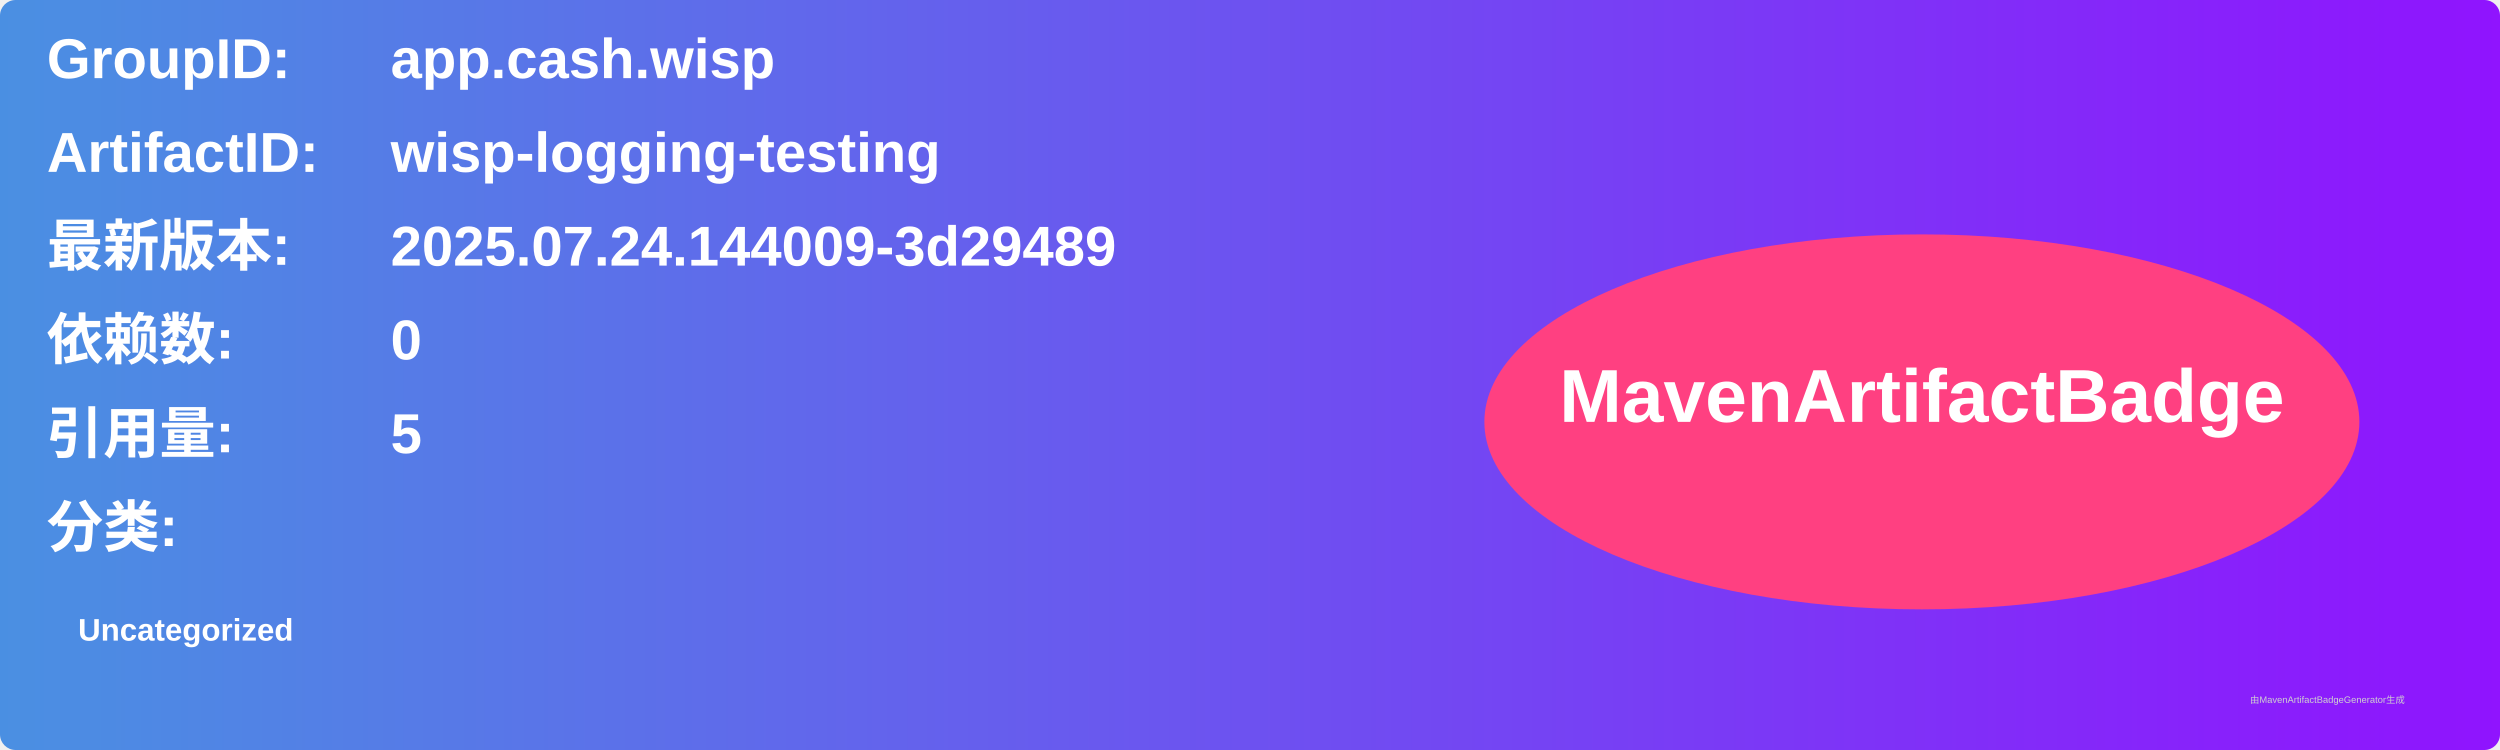
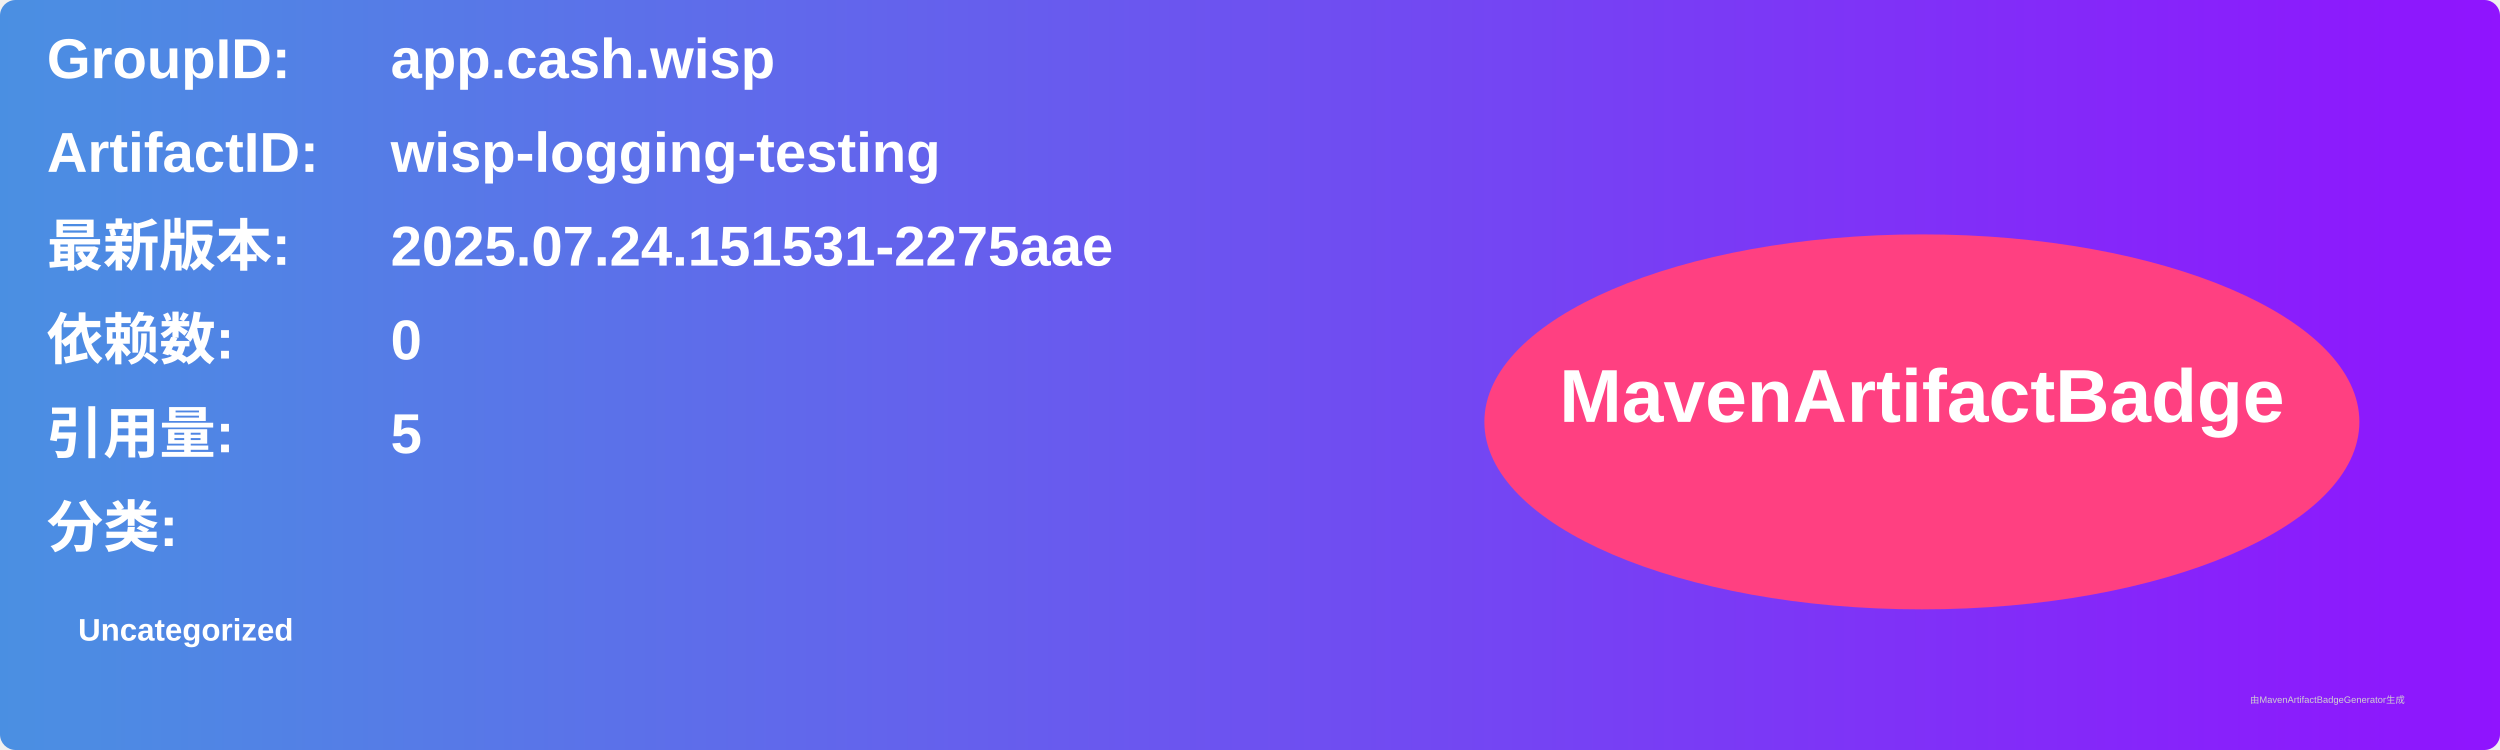
<svg xmlns="http://www.w3.org/2000/svg" width="800" height="240" viewBox="0 0 800 240">
  <linearGradient id="grad" x1="0%" y1="0%" x2="100%" y2="0%">
    <stop offset="0%" stop-color="#4a90e2" />
    <stop offset="100%" stop-color="#9013fe" />
  </linearGradient>
  <rect width="100%" height="100%" rx="5" ry="5" fill="url(#grad)" />
  <g transform="translate(15, 15)">
    <text x="0" y="10" font-family="Arial" font-size="18" fill="white" font-weight="bold" width="260">GroupID:</text>
    <text x="110" y="10" font-family="Arial" font-size="18" fill="white" font-weight="bold" width="460">app.cash.wisp</text>
    <text x="0" y="40" font-family="Arial" font-size="18" fill="white" font-weight="bold" width="260">ArtifactID:</text>
    <text x="110" y="40" font-family="Arial" font-size="18" fill="white" font-weight="bold" width="460">wisp-logging-testing</text>
    <text x="0" y="70" font-family="Arial" font-size="18" fill="white" font-weight="bold">最新版本:</text>
    <text x="110" y="70" font-family="Arial" font-size="18" fill="white" font-weight="bold">
-       <tspan font-weight="bold">2025.07.24.144009-3d29489</tspan>
+       <tspan font-weight="bold">2025.07.24.151531-2275aae</tspan>
    </text>
    <text x="0" y="100" font-family="Arial" font-size="18" fill="white" font-weight="bold">依赖数: </text>
    <text x="110" y="100" font-family="Arial" font-size="18" fill="white">
      <tspan font-weight="bold">0</tspan>
    </text>
    <text x="0" y="130" font-family="Arial" font-size="18" fill="white" font-weight="bold">引用量: </text>
    <text x="110" y="130" font-family="Arial" font-size="18" fill="white">
      <tspan font-weight="bold">5</tspan>
    </text>
    <text x="0" y="160" font-family="Arial" font-size="18" fill="white" font-weight="bold">分类:</text>
    <text x="10" y="190" font-family="Arial" font-size="10" fill="white">
      <tspan font-weight="bold">Uncategorized</tspan>
    </text>
    <ellipse cx="600" cy="120" rx="140" ry="60" fill="#ff4081" />
    <text x="600" y="120" text-anchor="middle" font-family="Arial" font-size="24" fill="white" font-weight="bold">MavenArtifactBadge</text>
  </g>
  <text x="720" y="225" font-family="Arial" font-size="3" fill="#d0d0d0">由MavenArtifactBadgeGenerator生成</text>
</svg>
